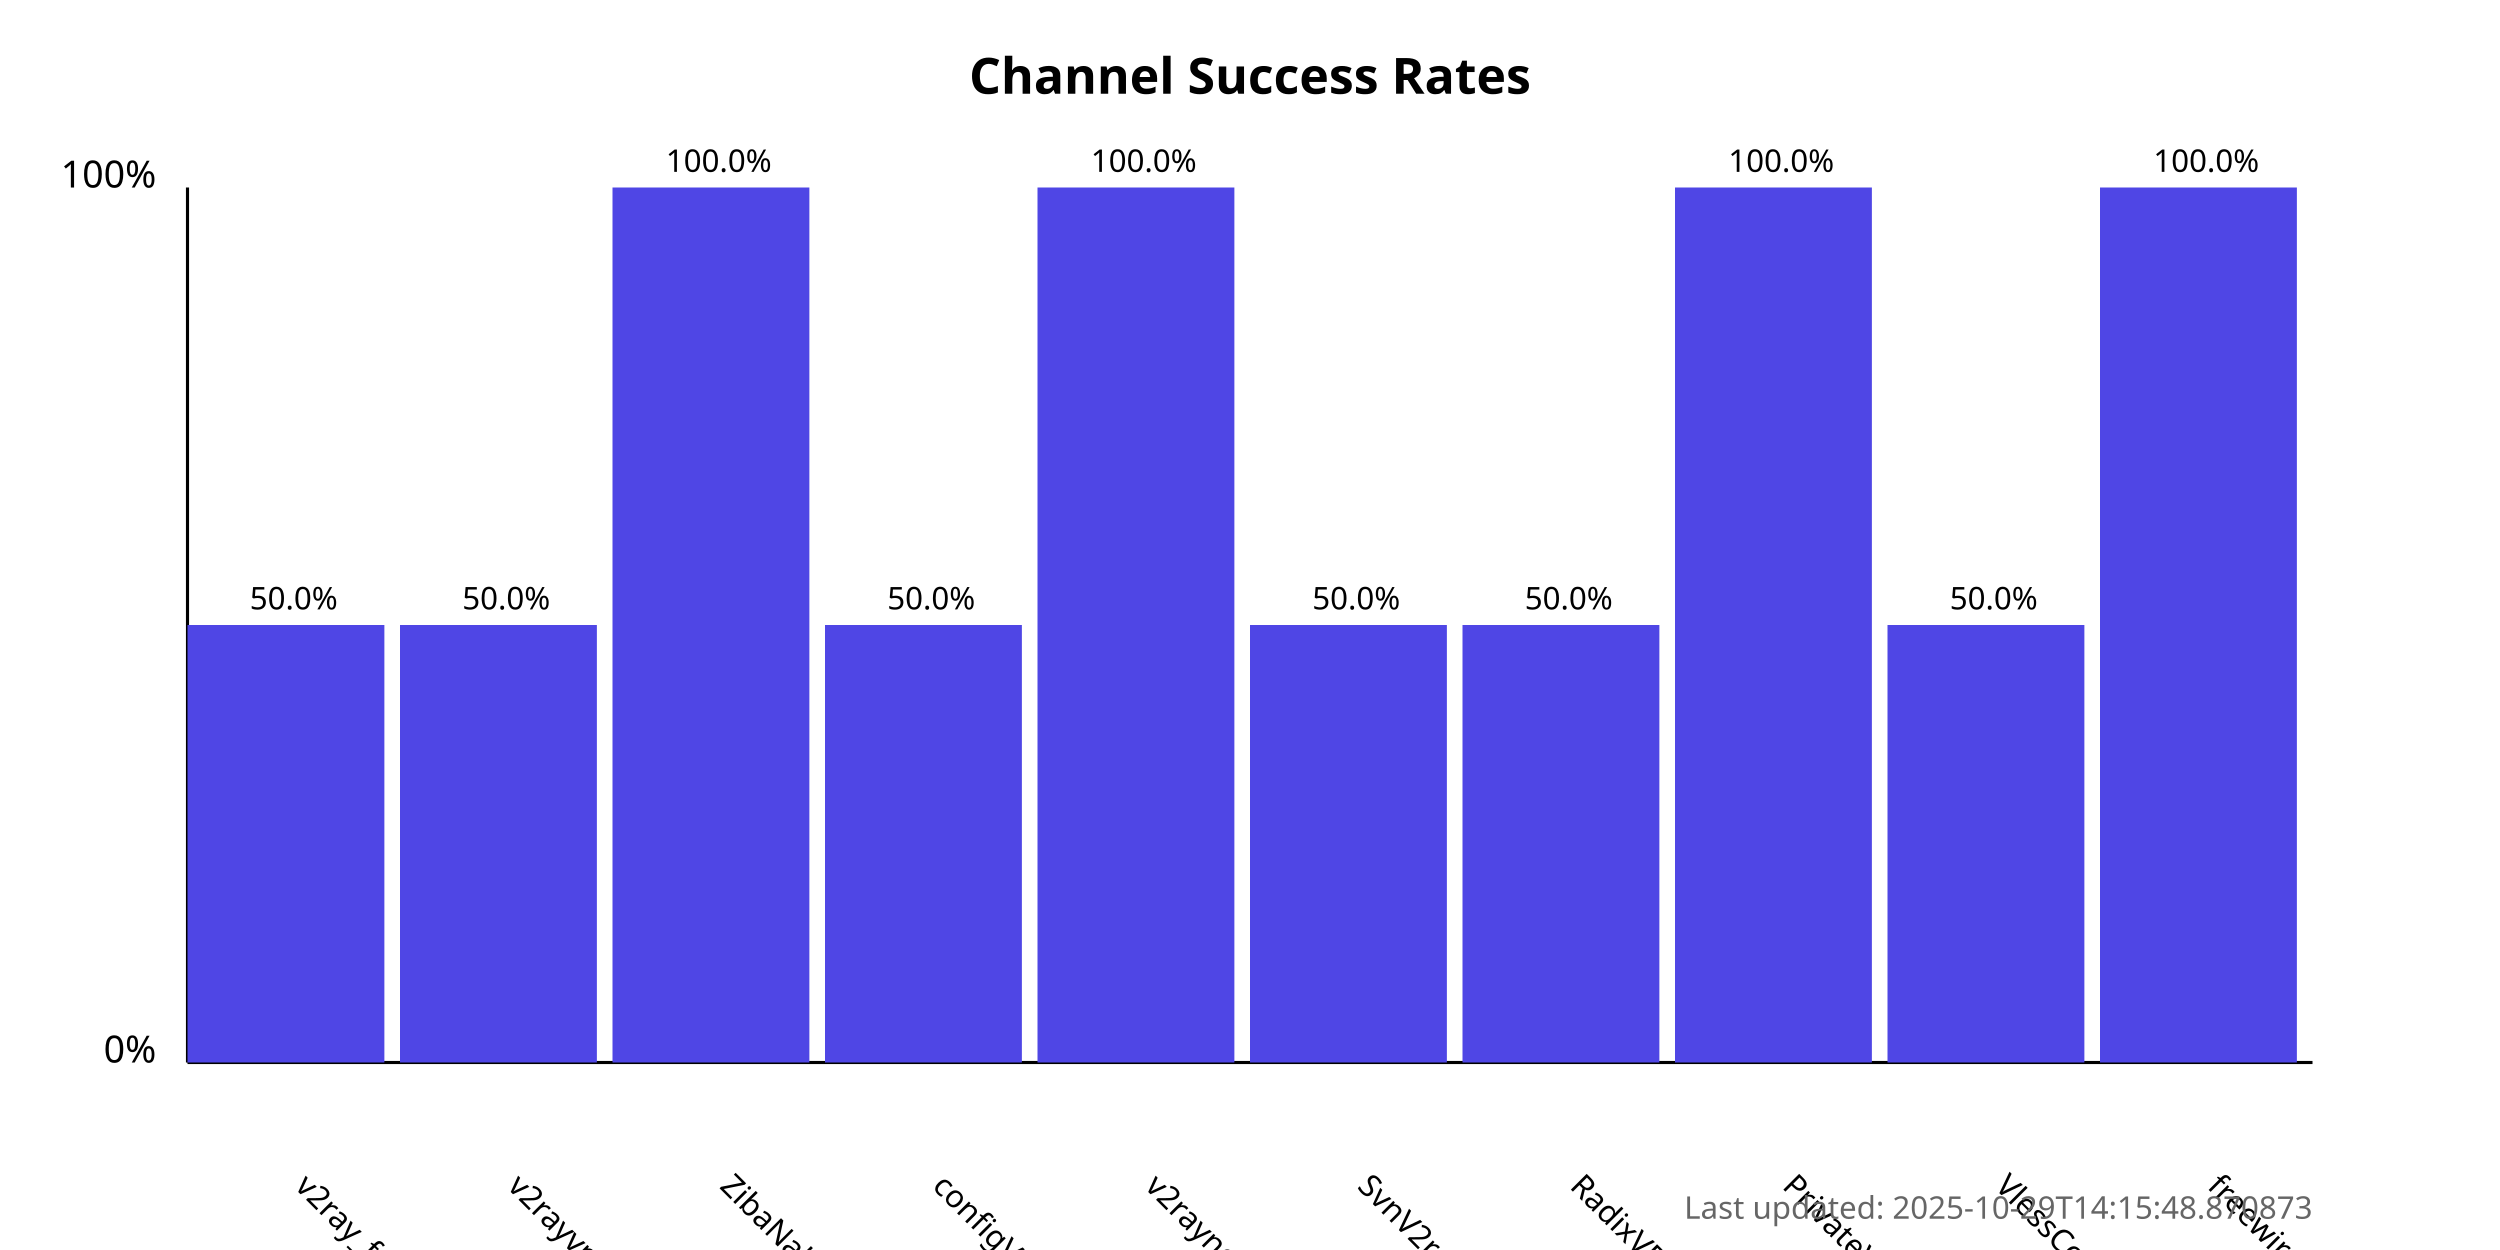
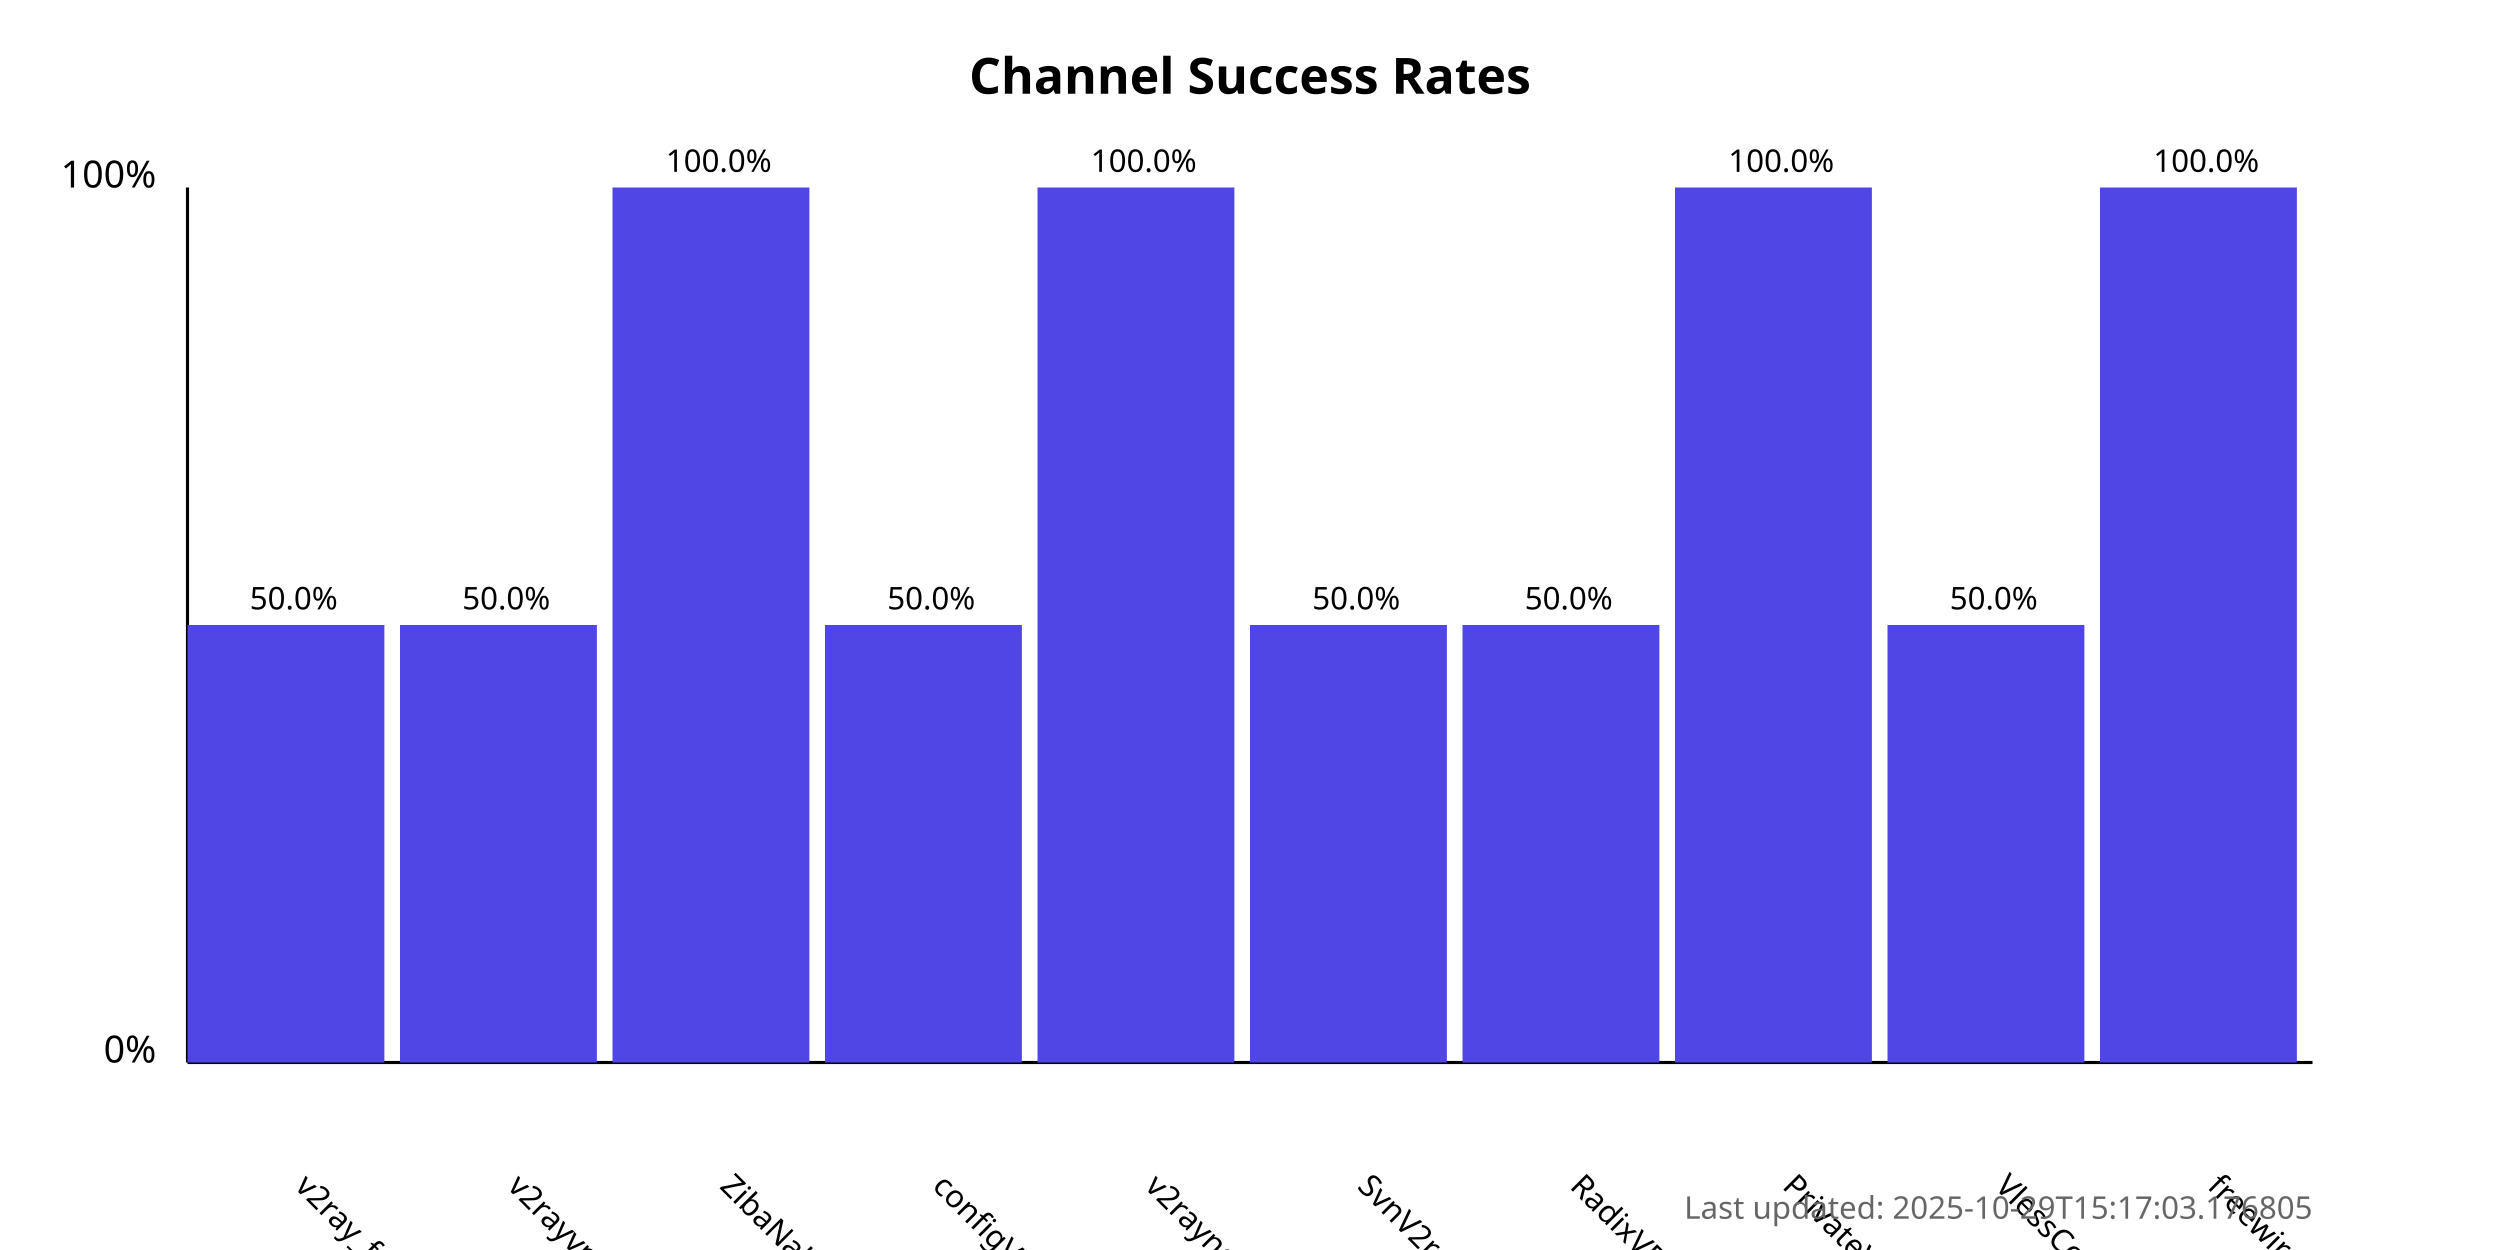
<svg xmlns="http://www.w3.org/2000/svg" width="800" height="400">
  <style>
            .chart-title { font: bold 16px sans-serif; }
            .axis-label { font: 12px sans-serif; }
            .tick-label { font: 10px sans-serif; }
            .bar { fill: #4f46e5; }
            .bar:hover { fill: #6366f1; }
            .timestamp { font: 10px sans-serif; fill: #666; }
        </style>
  <text x="400.0" y="30" text-anchor="middle" class="chart-title">
            Channel Success Rates
        </text>
  <line x1="60" y1="340" x2="60" y2="60" stroke="black" stroke-width="1" />
  <line x1="60" y1="340" x2="740" y2="340" stroke="black" stroke-width="1" />
  <text x="50" y="340" text-anchor="end" class="axis-label">0%</text>
  <text x="50" y="60" text-anchor="end" class="axis-label">100%</text>
  <g>
    <rect x="60" y="200.0" width="63.0" height="140.0" class="bar" />
    <text x="94.0" y="380" transform="rotate(45, 94.0, 380)" text-anchor="start" class="tick-label">
                v2ray_free_conf
            </text>
    <text x="94.0" y="195.0" text-anchor="middle" class="tick-label">
                50.0%
            </text>
  </g>
  <g>
    <rect x="128.0" y="200.0" width="63.0" height="140.0" class="bar" />
    <text x="162.0" y="380" transform="rotate(45, 162.0, 380)" text-anchor="start" class="tick-label">
                v2rayvpno
            </text>
    <text x="162.0" y="195.0" text-anchor="middle" class="tick-label">
                50.0%
            </text>
  </g>
  <g>
    <rect x="196.0" y="60.0" width="63.0" height="280.0" class="bar" />
    <text x="230.0" y="380" transform="rotate(45, 230.0, 380)" text-anchor="start" class="tick-label">
                ZibaNabz
            </text>
    <text x="230.0" y="55.0" text-anchor="middle" class="tick-label">
                100.0%
            </text>
  </g>
  <g>
    <rect x="264.0" y="200.0" width="63.0" height="140.0" class="bar" />
    <text x="298.0" y="380" transform="rotate(45, 298.0, 380)" text-anchor="start" class="tick-label">
                configV2rayForFree
            </text>
    <text x="298.0" y="195.0" text-anchor="middle" class="tick-label">
                50.0%
            </text>
  </g>
  <g>
    <rect x="332.0" y="60.0" width="63.0" height="280.0" class="bar" />
    <text x="366.0" y="380" transform="rotate(45, 366.0, 380)" text-anchor="start" class="tick-label">
                v2rayngvpn
            </text>
    <text x="366.0" y="55.0" text-anchor="middle" class="tick-label">
                100.0%
            </text>
  </g>
  <g>
    <rect x="400.0" y="200.0" width="63.0" height="140.0" class="bar" />
    <text x="434.0" y="380" transform="rotate(45, 434.0, 380)" text-anchor="start" class="tick-label">
                SvnV2ray
            </text>
    <text x="434.0" y="195.0" text-anchor="middle" class="tick-label">
                50.0%
            </text>
  </g>
  <g>
    <rect x="468.0" y="200.0" width="63.0" height="140.0" class="bar" />
    <text x="502.0" y="380" transform="rotate(45, 502.0, 380)" text-anchor="start" class="tick-label">
                RadixVPN
            </text>
    <text x="502.0" y="195.0" text-anchor="middle" class="tick-label">
                50.0%
            </text>
  </g>
  <g>
    <rect x="536.0" y="60.0" width="63.0" height="280.0" class="bar" />
    <text x="570.0" y="380" transform="rotate(45, 570.0, 380)" text-anchor="start" class="tick-label">
                PrivateVPNs
            </text>
    <text x="570.0" y="55.0" text-anchor="middle" class="tick-label">
                100.0%
            </text>
  </g>
  <g>
    <rect x="604.0" y="200.0" width="63.0" height="140.0" class="bar" />
    <text x="638.0" y="380" transform="rotate(45, 638.0, 380)" text-anchor="start" class="tick-label">
                VlessConfig
            </text>
    <text x="638.0" y="195.0" text-anchor="middle" class="tick-label">
                50.0%
            </text>
  </g>
  <g>
    <rect x="672.0" y="60.0" width="63.0" height="280.0" class="bar" />
    <text x="706.0" y="380" transform="rotate(45, 706.0, 380)" text-anchor="start" class="tick-label">
                freewireguard
            </text>
    <text x="706.0" y="55.0" text-anchor="middle" class="tick-label">
                100.0%
            </text>
  </g>
  <text x="740" y="390" text-anchor="end" class="timestamp">
-             Last updated: 2025-10-29T14:15:48.870873
+             Last updated: 2025-10-29T15:17:03.176805
        </text>
</svg>
